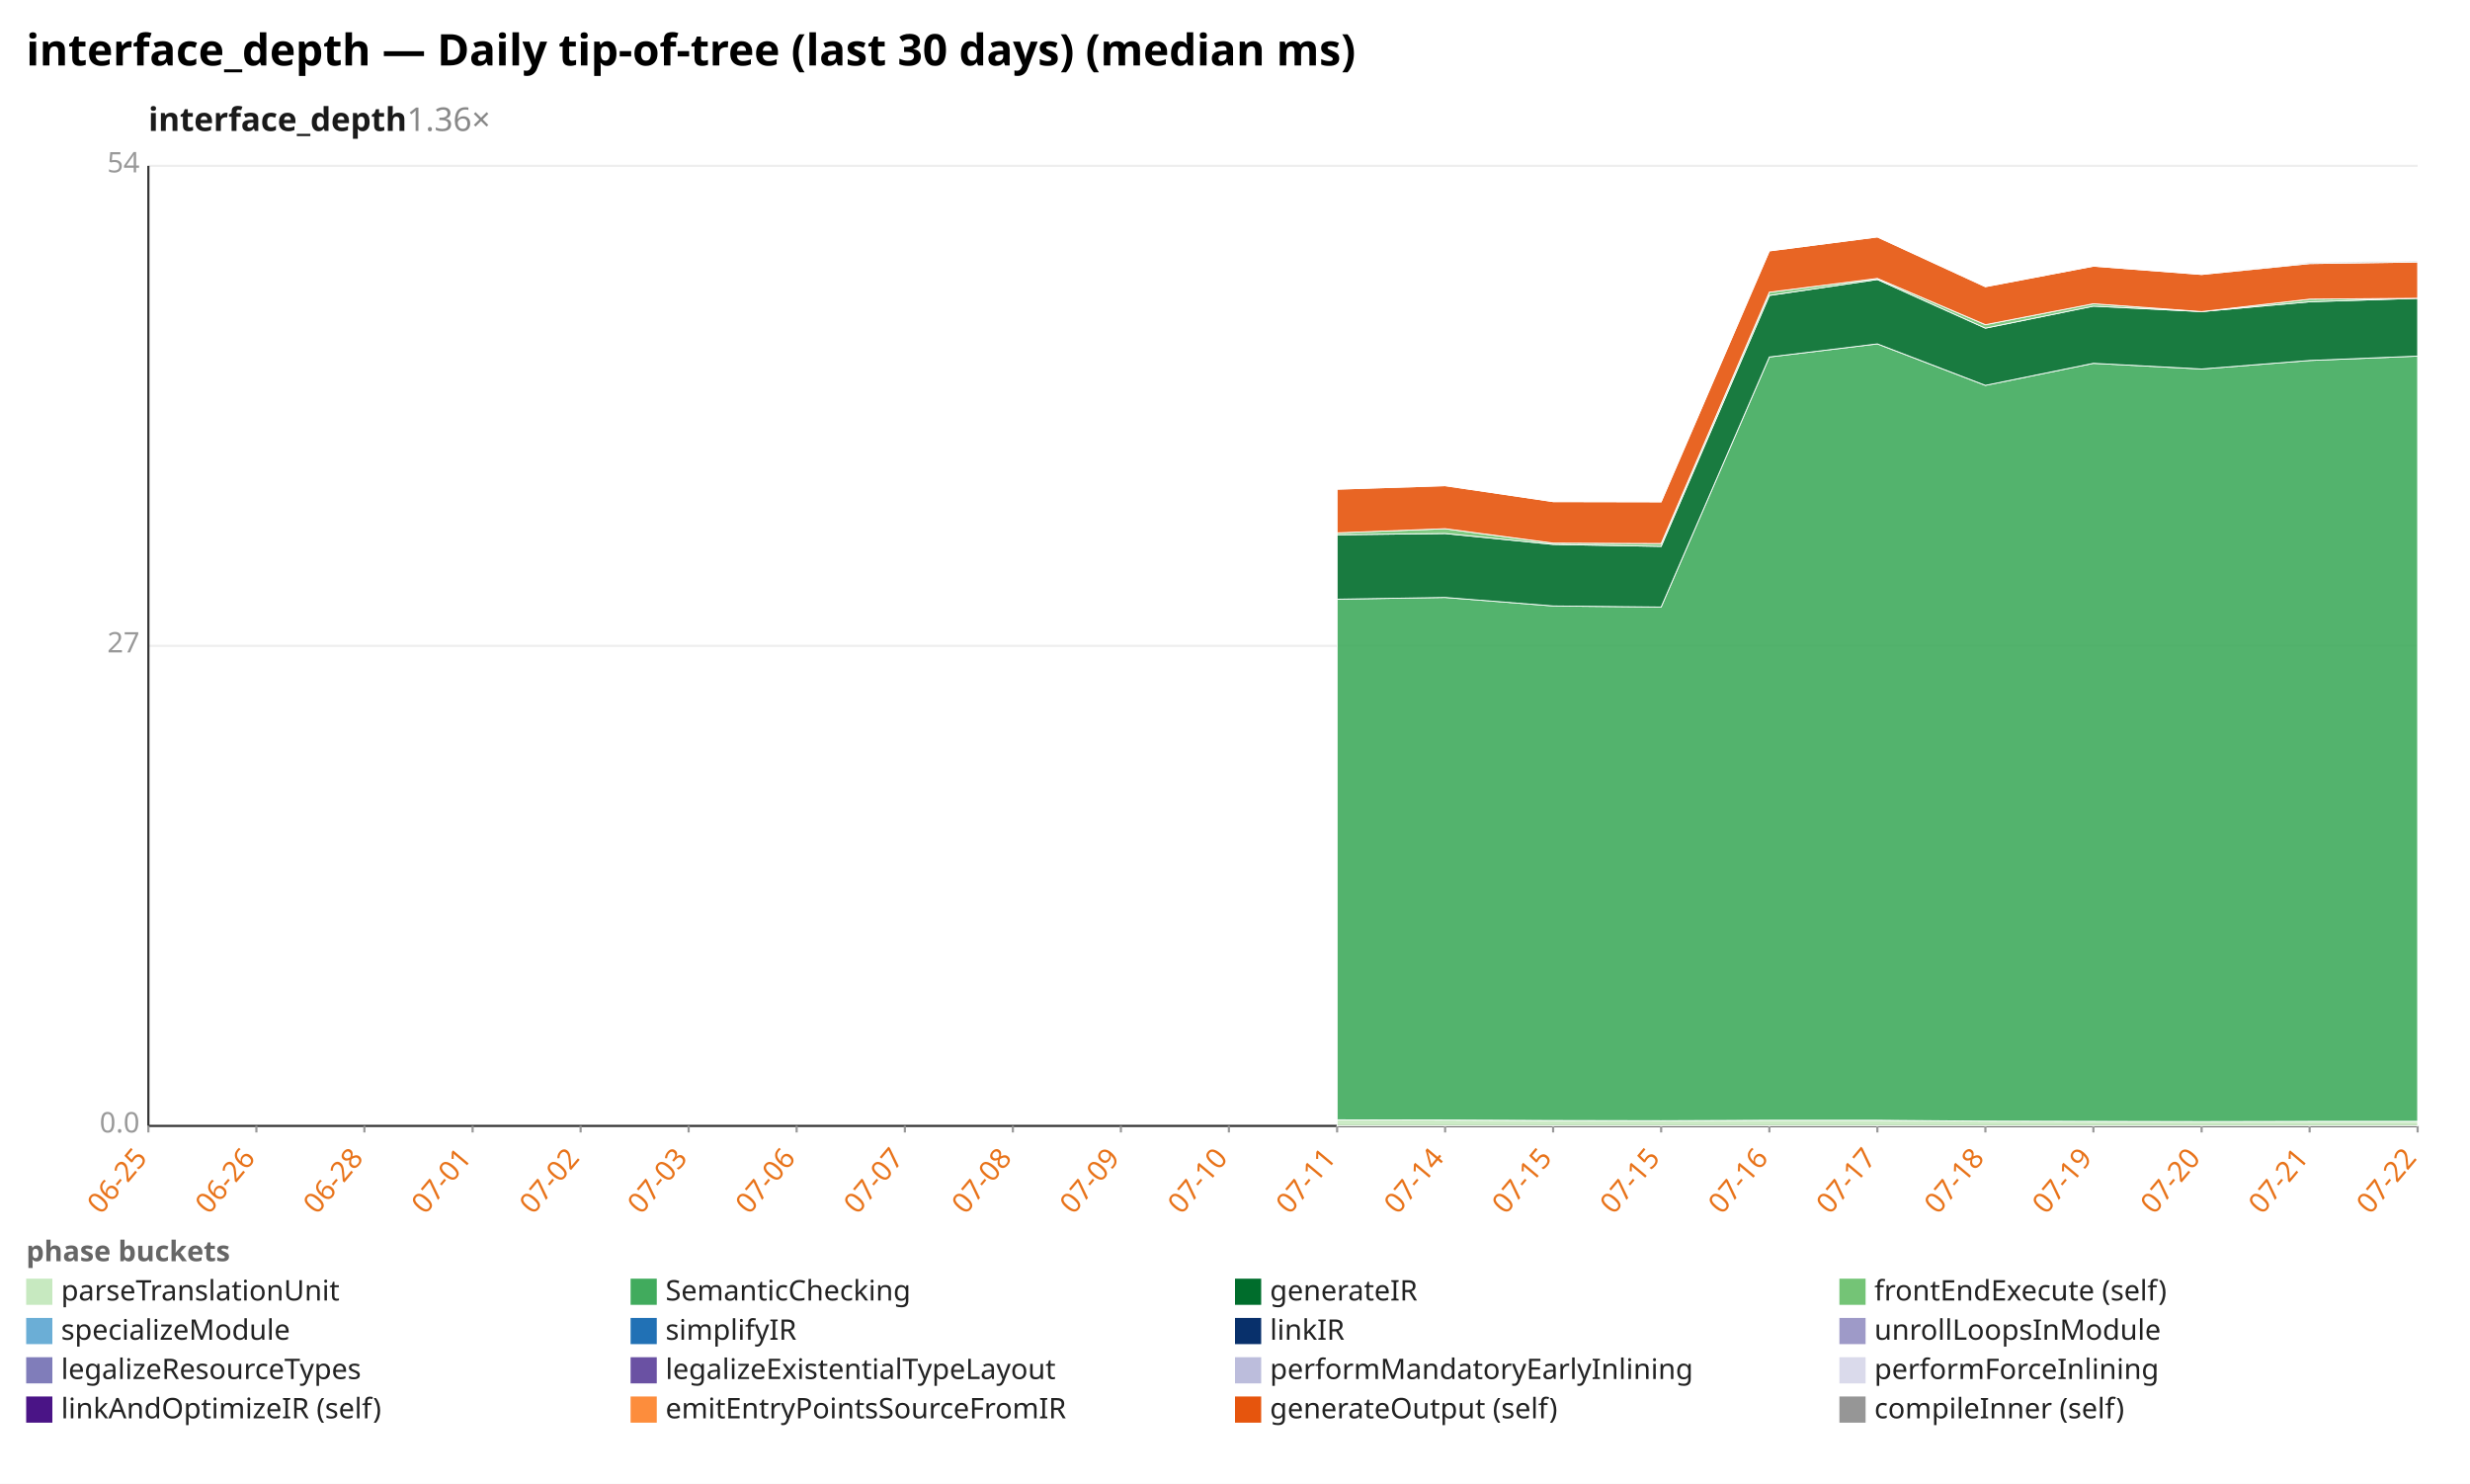
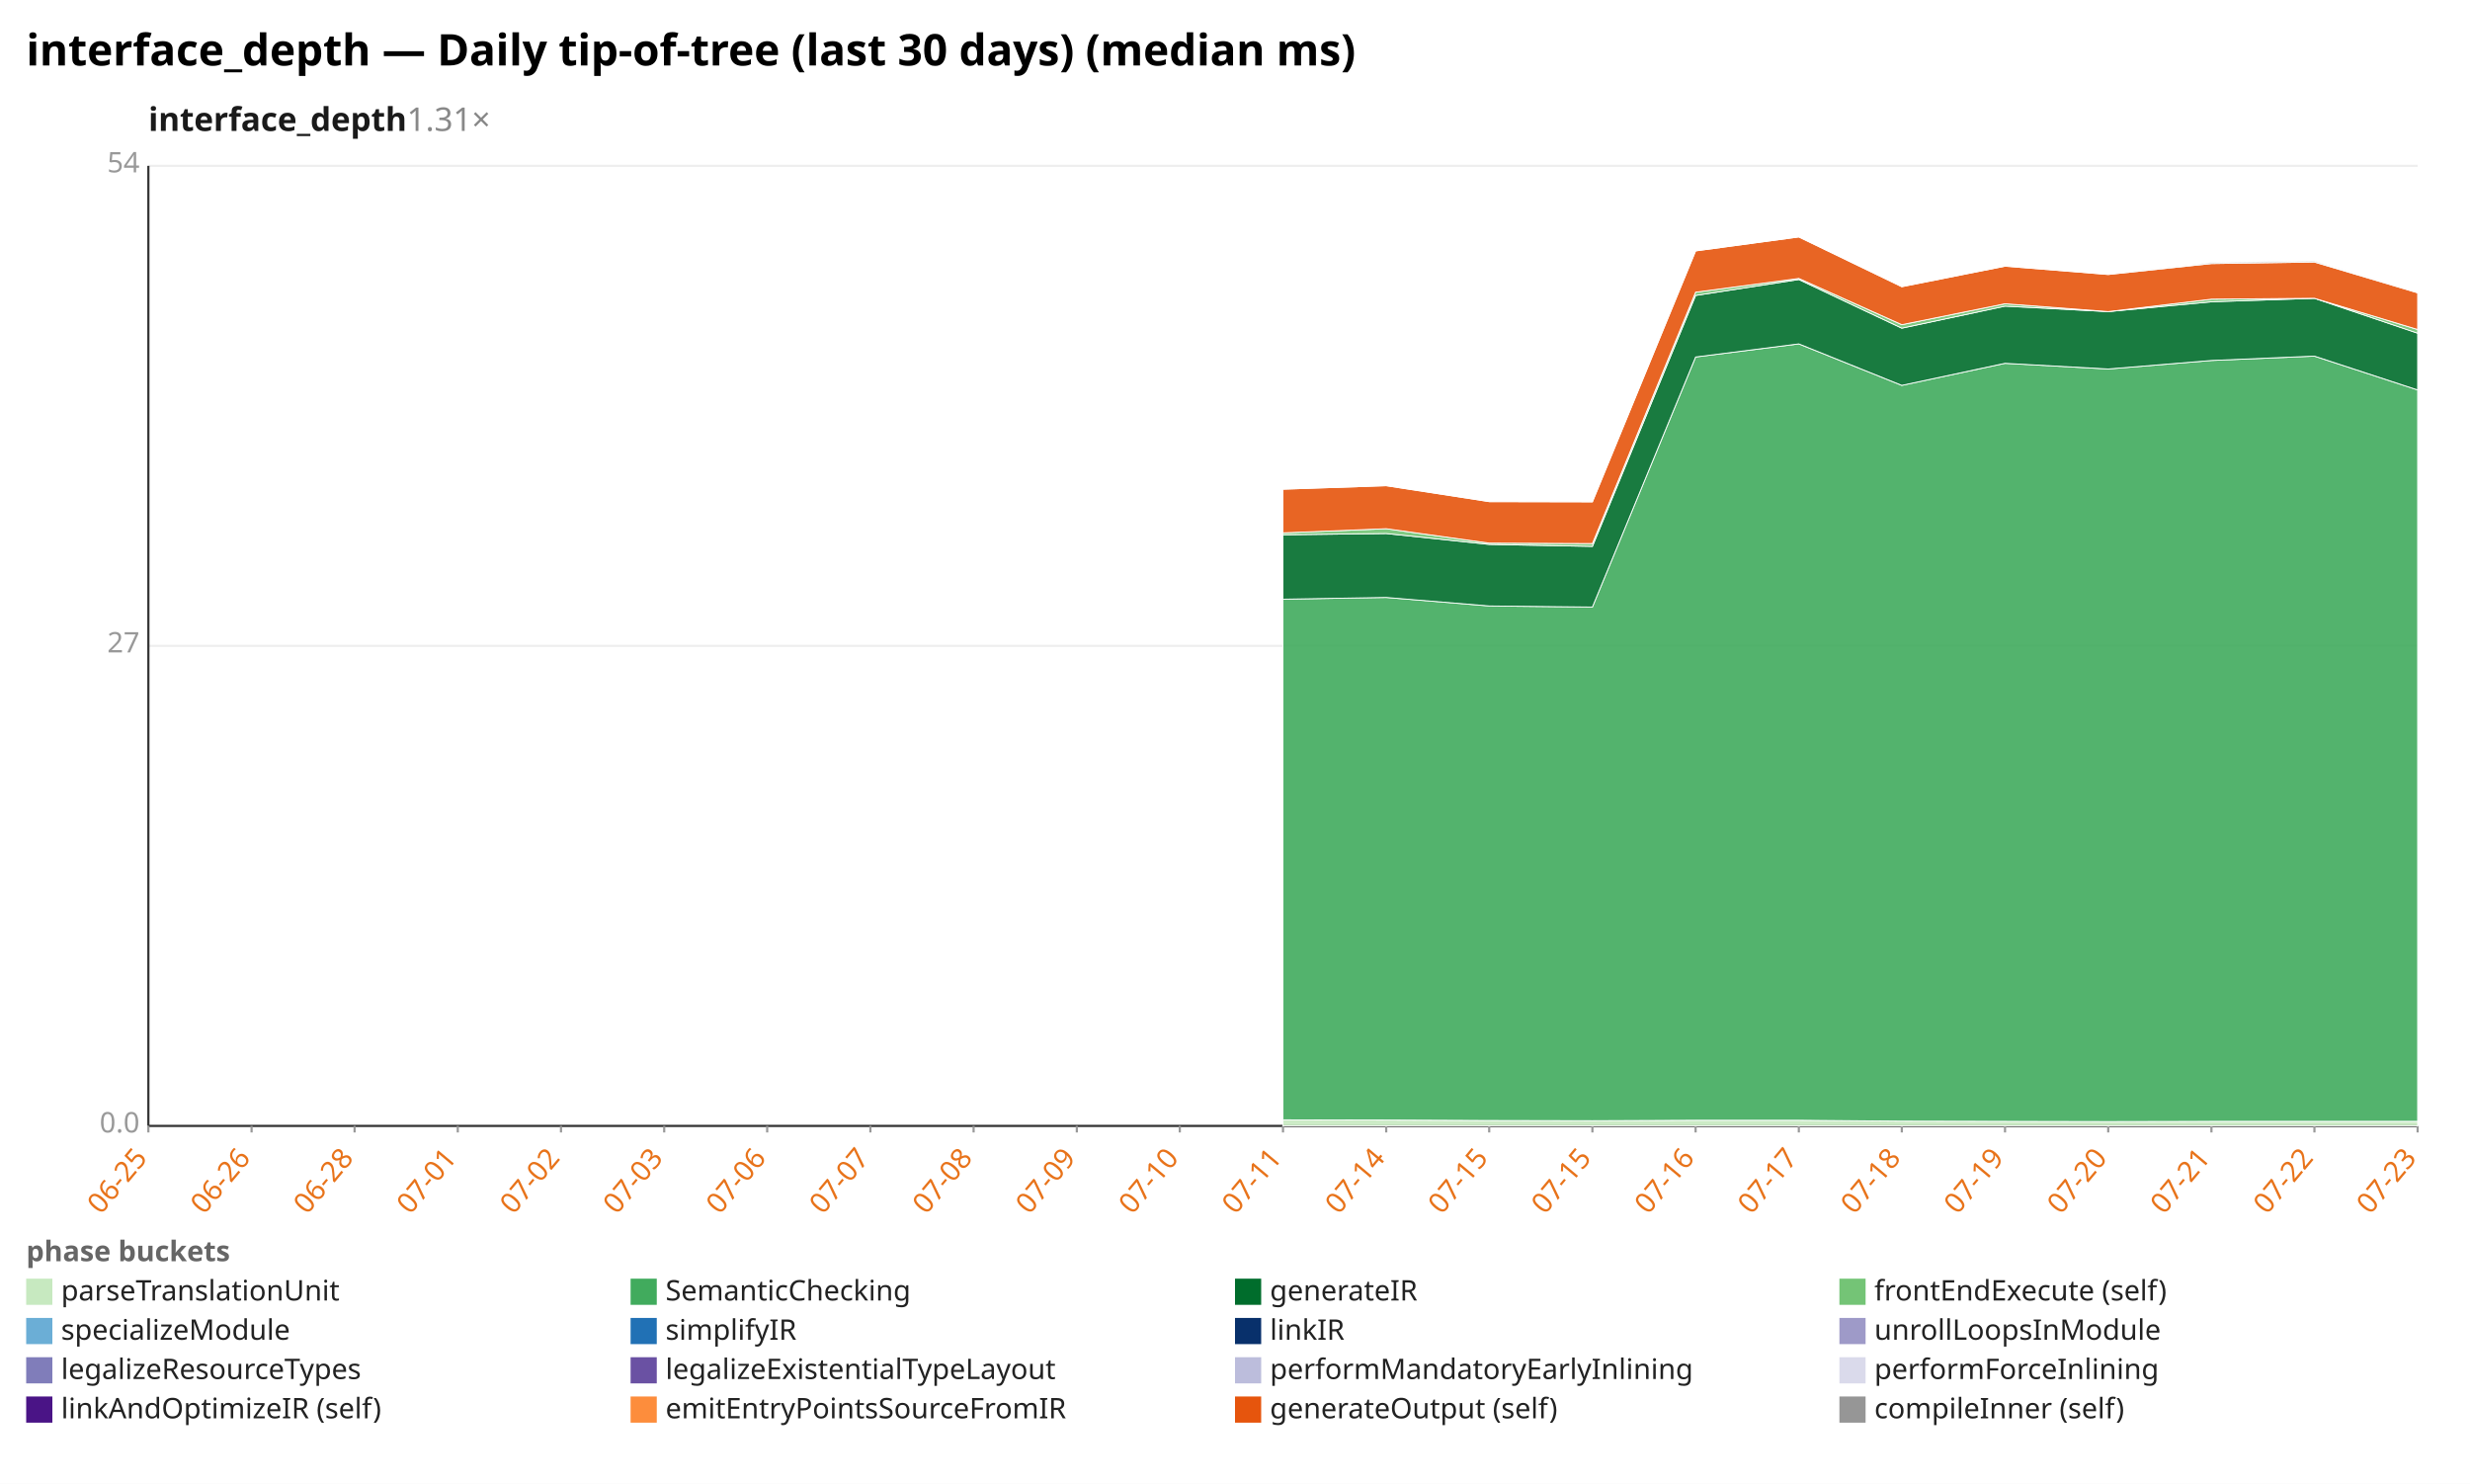
<svg xmlns="http://www.w3.org/2000/svg" width="1132" height="680" viewBox="0 0 1132 680" preserveAspectRatio="xMidYMid meet" font-family="sans-serif" font-size="13">
  <rect width="1132" height="680" fill="white" />
  <text x="12" y="30" font-size="20" font-weight="bold">interface_depth — Daily tip-of-tree (last 30 days) (median ms)</text>
-   <text x="68" y="60" font-size="15" font-weight="600" fill="#1a1a1a">interface_depth<tspan fill="#888" font-weight="400" text-decoration="none">  1.36×</tspan>
+   <text x="68" y="60" font-size="15" font-weight="600" fill="#1a1a1a">interface_depth<tspan fill="#888" font-weight="400" text-decoration="none">  1.31×</tspan>
  </text>
  <line x1="68.0" y1="516.0" x2="1108.0" y2="516.0" stroke="#eee" />
  <text x="64.0" y="519.0" text-anchor="end" fill="#999">0.0</text>
  <line x1="68.0" y1="296.0" x2="1108.0" y2="296.0" stroke="#eee" />
  <text x="64.0" y="299.0" text-anchor="end" fill="#999">27</text>
  <line x1="68.0" y1="76.0" x2="1108.0" y2="76.0" stroke="#eee" />
  <text x="64.0" y="79.0" text-anchor="end" fill="#999">54</text>
  <line x1="68.0" y1="76.0" x2="68.0" y2="516.0" stroke="#333" />
  <line x1="68.0" y1="516.0" x2="1108.0" y2="516.0" stroke="#333" />
  <line x1="68.0" y1="516.0" x2="68.0" y2="519.0" stroke="#999" />
  <text x="68.0" y="531.0" text-anchor="end" fill="#e8731a" transform="rotate(-50 68.0 531.0)">06-25</text>
-   <line x1="117.5" y1="516.0" x2="117.5" y2="519.0" stroke="#999" />
-   <text x="117.5" y="531.0" text-anchor="end" fill="#e8731a" transform="rotate(-50 117.5 531.0)">06-26</text>
-   <line x1="167.0" y1="516.0" x2="167.0" y2="519.0" stroke="#999" />
-   <text x="167.0" y="531.0" text-anchor="end" fill="#e8731a" transform="rotate(-50 167.0 531.0)">06-28</text>
-   <line x1="216.6" y1="516.0" x2="216.6" y2="519.0" stroke="#999" />
-   <text x="216.6" y="531.0" text-anchor="end" fill="#e8731a" transform="rotate(-50 216.6 531.0)">07-01</text>
-   <line x1="266.1" y1="516.0" x2="266.1" y2="519.0" stroke="#999" />
-   <text x="266.1" y="531.0" text-anchor="end" fill="#e8731a" transform="rotate(-50 266.1 531.0)">07-02</text>
-   <line x1="315.6" y1="516.0" x2="315.6" y2="519.0" stroke="#999" />
-   <text x="315.6" y="531.0" text-anchor="end" fill="#e8731a" transform="rotate(-50 315.6 531.0)">07-03</text>
-   <line x1="365.1" y1="516.0" x2="365.1" y2="519.0" stroke="#999" />
-   <text x="365.1" y="531.0" text-anchor="end" fill="#e8731a" transform="rotate(-50 365.1 531.0)">07-06</text>
-   <line x1="414.7" y1="516.0" x2="414.7" y2="519.0" stroke="#999" />
-   <text x="414.7" y="531.0" text-anchor="end" fill="#e8731a" transform="rotate(-50 414.7 531.0)">07-07</text>
-   <line x1="464.2" y1="516.0" x2="464.2" y2="519.0" stroke="#999" />
-   <text x="464.2" y="531.0" text-anchor="end" fill="#e8731a" transform="rotate(-50 464.2 531.0)">07-08</text>
-   <line x1="513.7" y1="516.0" x2="513.7" y2="519.0" stroke="#999" />
-   <text x="513.7" y="531.0" text-anchor="end" fill="#e8731a" transform="rotate(-50 513.7 531.0)">07-09</text>
-   <line x1="563.2" y1="516.0" x2="563.2" y2="519.0" stroke="#999" />
-   <text x="563.2" y="531.0" text-anchor="end" fill="#e8731a" transform="rotate(-50 563.2 531.0)">07-10</text>
-   <line x1="612.8" y1="516.0" x2="612.8" y2="519.0" stroke="#999" />
-   <text x="612.8" y="531.0" text-anchor="end" fill="#e8731a" transform="rotate(-50 612.8 531.0)">07-11</text>
-   <line x1="662.3" y1="516.0" x2="662.3" y2="519.0" stroke="#999" />
-   <text x="662.3" y="531.0" text-anchor="end" fill="#e8731a" transform="rotate(-50 662.3 531.0)">07-14</text>
-   <line x1="711.8" y1="516.0" x2="711.8" y2="519.0" stroke="#999" />
-   <text x="711.8" y="531.0" text-anchor="end" fill="#e8731a" transform="rotate(-50 711.8 531.0)">07-15</text>
-   <line x1="761.3" y1="516.0" x2="761.3" y2="519.0" stroke="#999" />
-   <text x="761.3" y="531.0" text-anchor="end" fill="#e8731a" transform="rotate(-50 761.3 531.0)">07-15</text>
-   <line x1="810.9" y1="516.0" x2="810.9" y2="519.0" stroke="#999" />
-   <text x="810.9" y="531.0" text-anchor="end" fill="#e8731a" transform="rotate(-50 810.9 531.0)">07-16</text>
-   <line x1="860.4" y1="516.0" x2="860.4" y2="519.0" stroke="#999" />
-   <text x="860.4" y="531.0" text-anchor="end" fill="#e8731a" transform="rotate(-50 860.4 531.0)">07-17</text>
-   <line x1="909.9" y1="516.0" x2="909.9" y2="519.0" stroke="#999" />
-   <text x="909.9" y="531.0" text-anchor="end" fill="#e8731a" transform="rotate(-50 909.9 531.0)">07-18</text>
-   <line x1="959.4" y1="516.0" x2="959.4" y2="519.0" stroke="#999" />
-   <text x="959.4" y="531.0" text-anchor="end" fill="#e8731a" transform="rotate(-50 959.4 531.0)">07-19</text>
-   <line x1="1009.0" y1="516.0" x2="1009.0" y2="519.0" stroke="#999" />
-   <text x="1009.0" y="531.0" text-anchor="end" fill="#e8731a" transform="rotate(-50 1009.0 531.0)">07-20</text>
-   <line x1="1058.5" y1="516.0" x2="1058.5" y2="519.0" stroke="#999" />
-   <text x="1058.5" y="531.0" text-anchor="end" fill="#e8731a" transform="rotate(-50 1058.5 531.0)">07-21</text>
+   <line x1="115.3" y1="516.0" x2="115.3" y2="519.0" stroke="#999" />
+   <text x="115.3" y="531.0" text-anchor="end" fill="#e8731a" transform="rotate(-50 115.3 531.0)">06-26</text>
+   <line x1="162.5" y1="516.0" x2="162.5" y2="519.0" stroke="#999" />
+   <text x="162.5" y="531.0" text-anchor="end" fill="#e8731a" transform="rotate(-50 162.5 531.0)">06-28</text>
+   <line x1="209.8" y1="516.0" x2="209.8" y2="519.0" stroke="#999" />
+   <text x="209.8" y="531.0" text-anchor="end" fill="#e8731a" transform="rotate(-50 209.8 531.0)">07-01</text>
+   <line x1="257.1" y1="516.0" x2="257.1" y2="519.0" stroke="#999" />
+   <text x="257.1" y="531.0" text-anchor="end" fill="#e8731a" transform="rotate(-50 257.1 531.0)">07-02</text>
+   <line x1="304.4" y1="516.0" x2="304.4" y2="519.0" stroke="#999" />
+   <text x="304.4" y="531.0" text-anchor="end" fill="#e8731a" transform="rotate(-50 304.4 531.0)">07-03</text>
+   <line x1="351.6" y1="516.0" x2="351.6" y2="519.0" stroke="#999" />
+   <text x="351.6" y="531.0" text-anchor="end" fill="#e8731a" transform="rotate(-50 351.6 531.0)">07-06</text>
+   <line x1="398.9" y1="516.0" x2="398.9" y2="519.0" stroke="#999" />
+   <text x="398.9" y="531.0" text-anchor="end" fill="#e8731a" transform="rotate(-50 398.9 531.0)">07-07</text>
+   <line x1="446.2" y1="516.0" x2="446.2" y2="519.0" stroke="#999" />
+   <text x="446.2" y="531.0" text-anchor="end" fill="#e8731a" transform="rotate(-50 446.2 531.0)">07-08</text>
+   <line x1="493.5" y1="516.0" x2="493.5" y2="519.0" stroke="#999" />
+   <text x="493.5" y="531.0" text-anchor="end" fill="#e8731a" transform="rotate(-50 493.5 531.0)">07-09</text>
+   <line x1="540.7" y1="516.0" x2="540.7" y2="519.0" stroke="#999" />
+   <text x="540.7" y="531.0" text-anchor="end" fill="#e8731a" transform="rotate(-50 540.7 531.0)">07-10</text>
+   <line x1="588.0" y1="516.0" x2="588.0" y2="519.0" stroke="#999" />
+   <text x="588.0" y="531.0" text-anchor="end" fill="#e8731a" transform="rotate(-50 588.0 531.0)">07-11</text>
+   <line x1="635.3" y1="516.0" x2="635.3" y2="519.0" stroke="#999" />
+   <text x="635.3" y="531.0" text-anchor="end" fill="#e8731a" transform="rotate(-50 635.3 531.0)">07-14</text>
+   <line x1="682.5" y1="516.0" x2="682.5" y2="519.0" stroke="#999" />
+   <text x="682.5" y="531.0" text-anchor="end" fill="#e8731a" transform="rotate(-50 682.5 531.0)">07-15</text>
+   <line x1="729.8" y1="516.0" x2="729.8" y2="519.0" stroke="#999" />
+   <text x="729.8" y="531.0" text-anchor="end" fill="#e8731a" transform="rotate(-50 729.8 531.0)">07-15</text>
+   <line x1="777.1" y1="516.0" x2="777.1" y2="519.0" stroke="#999" />
+   <text x="777.1" y="531.0" text-anchor="end" fill="#e8731a" transform="rotate(-50 777.1 531.0)">07-16</text>
+   <line x1="824.4" y1="516.0" x2="824.4" y2="519.0" stroke="#999" />
+   <text x="824.4" y="531.0" text-anchor="end" fill="#e8731a" transform="rotate(-50 824.4 531.0)">07-17</text>
+   <line x1="871.6" y1="516.0" x2="871.6" y2="519.0" stroke="#999" />
+   <text x="871.6" y="531.0" text-anchor="end" fill="#e8731a" transform="rotate(-50 871.6 531.0)">07-18</text>
+   <line x1="918.9" y1="516.0" x2="918.9" y2="519.0" stroke="#999" />
+   <text x="918.9" y="531.0" text-anchor="end" fill="#e8731a" transform="rotate(-50 918.9 531.0)">07-19</text>
+   <line x1="966.2" y1="516.0" x2="966.2" y2="519.0" stroke="#999" />
+   <text x="966.2" y="531.0" text-anchor="end" fill="#e8731a" transform="rotate(-50 966.2 531.0)">07-20</text>
+   <line x1="1013.5" y1="516.0" x2="1013.5" y2="519.0" stroke="#999" />
+   <text x="1013.5" y="531.0" text-anchor="end" fill="#e8731a" transform="rotate(-50 1013.5 531.0)">07-21</text>
+   <line x1="1060.7" y1="516.0" x2="1060.7" y2="519.0" stroke="#999" />
+   <text x="1060.7" y="531.0" text-anchor="end" fill="#e8731a" transform="rotate(-50 1060.7 531.0)">07-22</text>
  <line x1="1108.0" y1="516.0" x2="1108.0" y2="519.0" stroke="#999" />
-   <text x="1108.0" y="531.0" text-anchor="end" fill="#e8731a" transform="rotate(-50 1108.0 531.0)">07-22</text>
-   <polygon points="612.8,513.2 662.3,513.3 711.8,513.5 761.3,513.6 810.9,513.4 860.4,513.4 909.9,513.8 959.4,513.9 1009.0,514.0 1058.5,513.9 1108.0,513.9 1108.0,516.0 1058.5,516.0 1009.0,516.0 959.4,516.0 909.9,516.0 860.4,516.0 810.9,516.0 761.3,516.0 711.8,516.0 662.3,516.0 612.8,516.0" fill="#c7e9c0" fill-opacity="0.9" stroke="#fff" stroke-width="0.4" />
-   <polygon points="612.8,274.6 662.3,273.8 711.8,277.7 761.3,278.2 810.9,163.6 860.4,157.6 909.9,176.6 959.4,166.5 1009.0,169.1 1058.5,165.2 1108.0,163.2 1108.0,513.9 1058.5,513.9 1009.0,514.0 959.4,513.9 909.9,513.8 860.4,513.4 810.9,513.4 761.3,513.6 711.8,513.5 662.3,513.3 612.8,513.2" fill="#41ab5d" fill-opacity="0.9" stroke="#fff" stroke-width="0.4" />
-   <polygon points="612.8,245.1 662.3,244.5 711.8,249.5 761.3,250.4 810.9,135.4 860.4,128.1 909.9,150.4 959.4,140.3 1009.0,142.8 1058.5,138.3 1108.0,136.7 1108.0,163.2 1058.5,165.2 1009.0,169.1 959.4,166.5 909.9,176.6 860.4,157.6 810.9,163.6 761.3,278.2 711.8,277.7 662.3,273.8 612.8,274.6" fill="#006d2c" fill-opacity="0.9" stroke="#fff" stroke-width="0.4" />
-   <polygon points="612.8,244.2 662.3,242.3 711.8,248.9 761.3,249.1 810.9,133.9 860.4,127.6 909.9,148.8 959.4,139.2 1009.0,142.8 1058.5,137.1 1108.0,136.7 1108.0,136.7 1058.5,138.3 1009.0,142.8 959.4,140.3 909.9,150.4 860.4,128.1 810.9,135.4 761.3,250.4 711.8,249.5 662.3,244.5 612.8,245.1" fill="#74c476" fill-opacity="0.9" stroke="#fff" stroke-width="0.4" />
-   <polygon points="612.8,224.2 662.3,222.6 711.8,229.9 761.3,230.0 810.9,115.0 860.4,108.6 909.9,131.4 959.4,122.0 1009.0,125.8 1058.5,120.8 1108.0,120.1 1108.0,136.7 1058.5,137.1 1009.0,142.8 959.4,139.2 909.9,148.8 860.4,127.6 810.9,133.9 761.3,249.1 711.8,248.9 662.3,242.3 612.8,244.2" fill="#e6550d" fill-opacity="0.9" stroke="#fff" stroke-width="0.4" />
-   <polygon points="612.8,224.2 662.3,222.6 711.8,229.9 761.3,230.0 810.9,115.0 860.4,108.6 909.9,131.4 959.4,122.0 1009.0,125.8 1058.5,120.3 1108.0,119.6 1108.0,120.1 1058.5,120.8 1009.0,125.8 959.4,122.0 909.9,131.4 860.4,108.6 810.9,115.0 761.3,230.0 711.8,229.9 662.3,222.6 612.8,224.2" fill="#969696" fill-opacity="0.9" stroke="#fff" stroke-width="0.4" />
+   <text x="1108.0" y="531.0" text-anchor="end" fill="#e8731a" transform="rotate(-50 1108.0 531.0)">07-23</text>
+   <polygon points="588.0,513.2 635.3,513.3 682.5,513.5 729.8,513.6 777.1,513.4 824.4,513.4 871.6,513.8 918.9,513.9 966.2,514.0 1013.5,513.9 1060.7,513.9 1108.0,513.9 1108.0,516.0 1060.7,516.0 1013.5,516.0 966.2,516.0 918.9,516.0 871.6,516.0 824.4,516.0 777.1,516.0 729.8,516.0 682.5,516.0 635.3,516.0 588.0,516.0" fill="#c7e9c0" fill-opacity="0.9" stroke="#fff" stroke-width="0.4" />
+   <polygon points="588.0,274.6 635.3,273.8 682.5,277.7 729.8,278.2 777.1,163.6 824.4,157.6 871.6,176.6 918.9,166.5 966.2,169.1 1013.5,165.2 1060.7,163.2 1108.0,178.7 1108.0,513.9 1060.7,513.9 1013.5,513.9 966.2,514.0 918.9,513.9 871.6,513.8 824.4,513.4 777.1,513.4 729.8,513.6 682.5,513.5 635.3,513.3 588.0,513.2" fill="#41ab5d" fill-opacity="0.9" stroke="#fff" stroke-width="0.4" />
+   <polygon points="588.0,245.1 635.3,244.5 682.5,249.5 729.8,250.4 777.1,135.4 824.4,128.1 871.6,150.4 918.9,140.3 966.2,142.8 1013.5,138.3 1060.7,136.7 1108.0,152.7 1108.0,178.7 1060.7,163.2 1013.5,165.2 966.2,169.1 918.9,166.5 871.6,176.6 824.4,157.6 777.1,163.6 729.8,278.2 682.5,277.7 635.3,273.8 588.0,274.6" fill="#006d2c" fill-opacity="0.9" stroke="#fff" stroke-width="0.4" />
+   <polygon points="588.0,244.2 635.3,242.3 682.5,248.9 729.8,249.1 777.1,133.9 824.4,127.6 871.6,148.8 918.9,139.2 966.2,142.8 1013.5,137.1 1060.7,136.7 1108.0,151.0 1108.0,152.7 1060.7,136.7 1013.5,138.3 966.2,142.8 918.9,140.3 871.6,150.4 824.4,128.1 777.1,135.4 729.8,250.4 682.5,249.5 635.3,244.5 588.0,245.1" fill="#74c476" fill-opacity="0.9" stroke="#fff" stroke-width="0.4" />
+   <polygon points="588.0,224.2 635.3,222.6 682.5,229.9 729.8,230.0 777.1,115.0 824.4,108.6 871.6,131.4 918.9,122.0 966.2,125.8 1013.5,120.8 1060.7,120.1 1108.0,134.2 1108.0,151.0 1060.7,136.7 1013.5,137.1 966.2,142.8 918.9,139.2 871.6,148.8 824.4,127.6 777.1,133.9 729.8,249.1 682.5,248.9 635.3,242.3 588.0,244.2" fill="#e6550d" fill-opacity="0.9" stroke="#fff" stroke-width="0.4" />
+   <polygon points="588.0,224.2 635.3,222.6 682.5,229.9 729.8,230.0 777.1,115.0 824.4,108.6 871.6,131.4 918.9,122.0 966.2,125.8 1013.5,120.3 1060.7,119.6 1108.0,134.2 1108.0,134.2 1060.7,120.1 1013.5,120.8 966.2,125.8 918.9,122.0 871.6,131.4 824.4,108.6 777.1,115.0 729.8,230.0 682.5,229.9 635.3,222.6 588.0,224.2" fill="#969696" fill-opacity="0.9" stroke="#fff" stroke-width="0.4" />
  <text x="12" y="578" fill="#666" font-weight="600">phase buckets</text>
  <rect x="12" y="586" width="12" height="12" fill="#c7e9c0" />
  <text x="28" y="596" fill="#222">parseTranslationUnit</text>
  <rect x="289" y="586" width="12" height="12" fill="#41ab5d" />
  <text x="305" y="596" fill="#222">SemanticChecking</text>
  <rect x="566" y="586" width="12" height="12" fill="#006d2c" />
  <text x="582" y="596" fill="#222">generateIR</text>
  <rect x="843" y="586" width="12" height="12" fill="#74c476" />
  <text x="859" y="596" fill="#222">frontEndExecute (self)</text>
  <rect x="12" y="604" width="12" height="12" fill="#6baed6" />
  <text x="28" y="614" fill="#222">specializeModule</text>
  <rect x="289" y="604" width="12" height="12" fill="#2171b5" />
  <text x="305" y="614" fill="#222">simplifyIR</text>
  <rect x="566" y="604" width="12" height="12" fill="#08306b" />
  <text x="582" y="614" fill="#222">linkIR</text>
  <rect x="843" y="604" width="12" height="12" fill="#9e9ac8" />
  <text x="859" y="614" fill="#222">unrollLoopsInModule</text>
  <rect x="12" y="622" width="12" height="12" fill="#807dba" />
  <text x="28" y="632" fill="#222">legalizeResourceTypes</text>
  <rect x="289" y="622" width="12" height="12" fill="#6a51a3" />
  <text x="305" y="632" fill="#222">legalizeExistentialTypeLayout</text>
  <rect x="566" y="622" width="12" height="12" fill="#bcbddc" />
  <text x="582" y="632" fill="#222">performMandatoryEarlyInlining</text>
  <rect x="843" y="622" width="12" height="12" fill="#dadaeb" />
  <text x="859" y="632" fill="#222">performForceInlining</text>
  <rect x="12" y="640" width="12" height="12" fill="#4a1486" />
  <text x="28" y="650" fill="#222">linkAndOptimizeIR (self)</text>
  <rect x="289" y="640" width="12" height="12" fill="#fd8d3c" />
  <text x="305" y="650" fill="#222">emitEntryPointsSourceFromIR</text>
  <rect x="566" y="640" width="12" height="12" fill="#e6550d" />
  <text x="582" y="650" fill="#222">generateOutput (self)</text>
  <rect x="843" y="640" width="12" height="12" fill="#969696" />
  <text x="859" y="650" fill="#222">compileInner (self)</text>
</svg>
